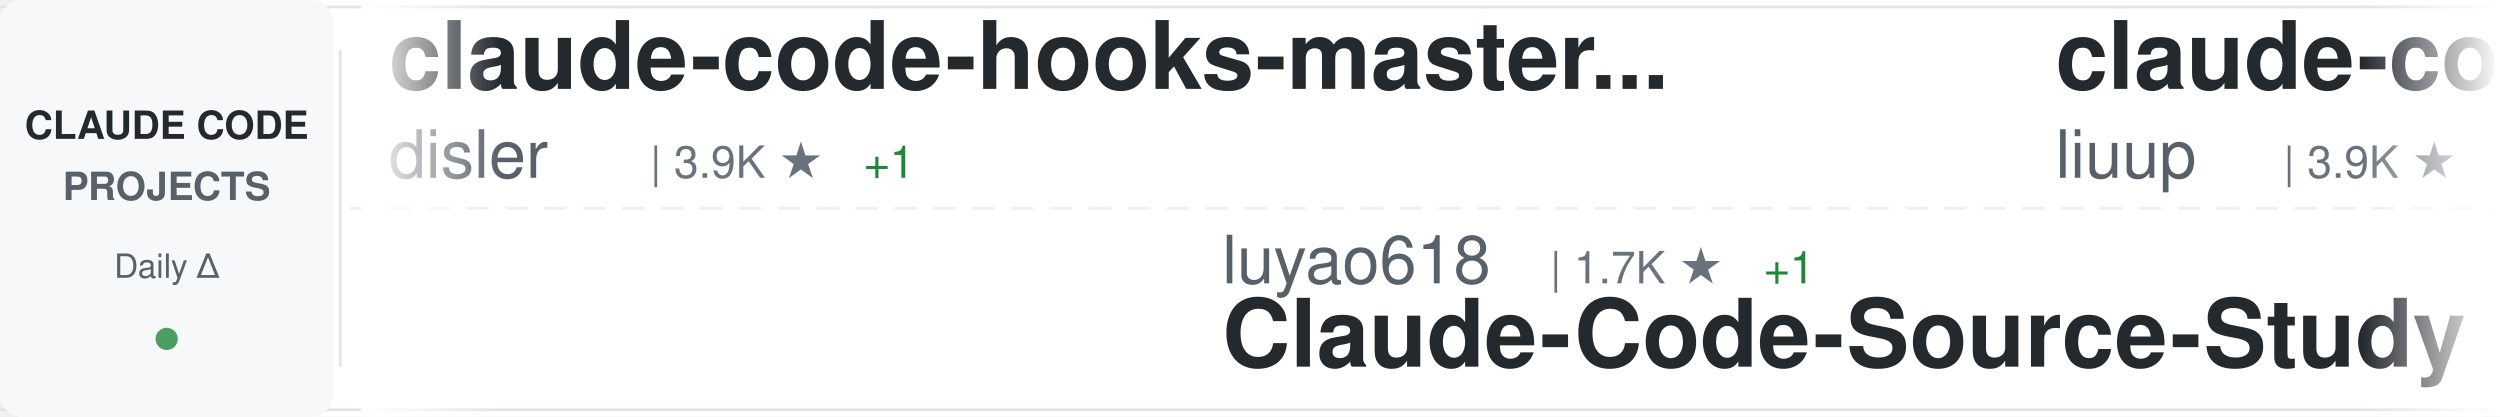
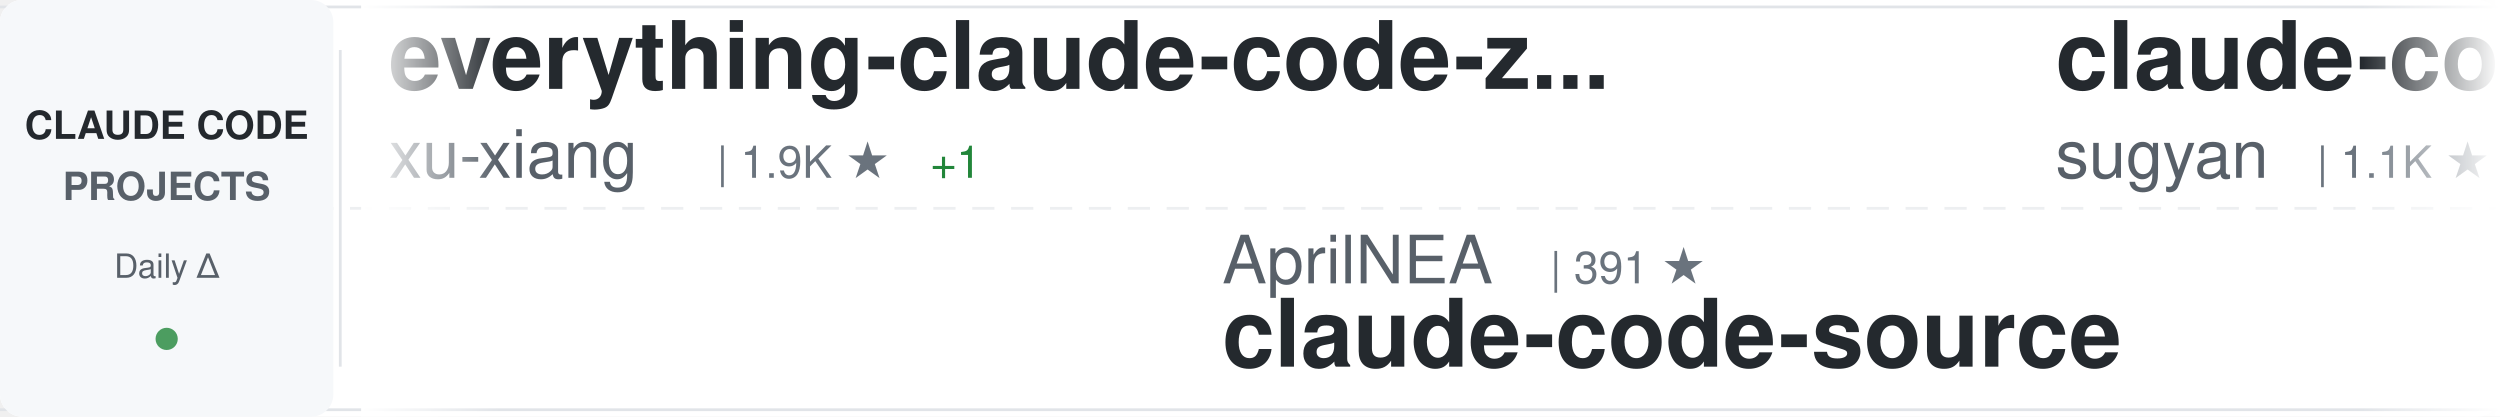
<svg xmlns="http://www.w3.org/2000/svg" width="900" height="150">
  <defs>
    <linearGradient id="awesomeLeftFade" x1="0%" y1="0%" x2="100%" y2="0%">
      <stop offset="0%" style="stop-color:#ffffff;stop-opacity:1" />
      <stop offset="100%" style="stop-color:#ffffff;stop-opacity:0" />
    </linearGradient>
    <linearGradient id="awesomeRightFade" x1="0%" y1="0%" x2="100%" y2="0%">
      <stop offset="0%" style="stop-color:#ffffff;stop-opacity:0" />
      <stop offset="100%" style="stop-color:#ffffff;stop-opacity:1" />
    </linearGradient>
  </defs>
  <rect width="900" height="150" fill="#ffffff" rx="8" />
  <rect x="0" y="2" width="900" height="1" fill="#e1e4e8" />
  <rect x="0" y="147" width="900" height="1" fill="#e1e4e8" />
  <line x1="0" y1="75" x2="900" y2="75" stroke="#e1e4e8" stroke-width="1" stroke-dasharray="8 6" opacity="0.6" />
  <rect x="0" y="0" width="120" height="150" fill="#f6f8fa" rx="8" />
  <text x="60" y="50" font-family="-apple-system, BlinkMacSystemFont, 'Segoe UI', Helvetica, Arial, sans-serif" font-size="14" font-weight="600" fill="#24292e" text-anchor="middle">CLAUDE CODE</text>
  <text x="60" y="72" font-family="-apple-system, BlinkMacSystemFont, 'Segoe UI', Helvetica, Arial, sans-serif" font-size="14" font-weight="600" fill="#586069" text-anchor="middle">PROJECTS</text>
  <text x="60" y="100" font-family="-apple-system, BlinkMacSystemFont, 'Segoe UI', Helvetica, Arial, sans-serif" font-size="12" font-weight="500" fill="#586069" text-anchor="middle">Daily Δ</text>
  <circle cx="60" cy="122" r="4" fill="#22863a" opacity="0.8" />
  <rect x="122" y="18" width="1" height="114" fill="#e1e4e8" />
  <clipPath id="awesomeTickerClip">
    <rect x="130" y="0" width="770" height="150" />
  </clipPath>
  <g clip-path="url(#awesomeTickerClip)">
    <g id="awesomeTickerItems">
      <animateTransform attributeName="transform" attributeType="XML" type="translate" from="0 0" to="-3000 0" dur="54s" repeatCount="indefinite" />
      <g transform="translate(0, 0)">
-         <text x="140" y="32" font-family="-apple-system, BlinkMacSystemFont, 'Segoe UI', Helvetica, Arial, sans-serif" font-size="34" font-weight="600" fill="#24292e">claude-code-hooks-master...</text>
-         <text x="140" y="64" font-family="-apple-system, BlinkMacSystemFont, 'Segoe UI', Helvetica, Arial, sans-serif" font-size="24" font-weight="400" fill="#586069">disler</text>
-         <text x="234" y="64" font-family="-apple-system, BlinkMacSystemFont, 'Segoe UI', Helvetica, Arial, sans-serif" font-size="16" font-weight="500" fill="#6a737d">| 3.9K ★</text>
-         <text x="311" y="64" font-family="-apple-system, BlinkMacSystemFont, 'Segoe UI', Helvetica, Arial, sans-serif" font-size="16" font-weight="500" fill="#22863a"> +1</text>
+         <text x="140" y="32" font-family="-apple-system, BlinkMacSystemFont, 'Segoe UI', Helvetica, Arial, sans-serif" font-size="34" font-weight="600" fill="#24292e">everything-claude-code-z...</text>
+         <text x="140" y="64" font-family="-apple-system, BlinkMacSystemFont, 'Segoe UI', Helvetica, Arial, sans-serif" font-size="24" font-weight="400" fill="#586069">xu-xiang</text>
+         <text x="258" y="64" font-family="-apple-system, BlinkMacSystemFont, 'Segoe UI', Helvetica, Arial, sans-serif" font-size="16" font-weight="500" fill="#6a737d">| 1.9K ★</text>
+         <text x="335" y="64" font-family="-apple-system, BlinkMacSystemFont, 'Segoe UI', Helvetica, Arial, sans-serif" font-size="16" font-weight="500" fill="#22863a"> +1</text>
      </g>
      <g transform="translate(300, 0)">
-         <text x="140" y="102" font-family="-apple-system, BlinkMacSystemFont, 'Segoe UI', Helvetica, Arial, sans-serif" font-size="24" font-weight="400" fill="#586069">luyao618</text>
-         <text x="258" y="102" font-family="-apple-system, BlinkMacSystemFont, 'Segoe UI', Helvetica, Arial, sans-serif" font-size="16" font-weight="500" fill="#6a737d">| 1.7K ★</text>
-         <text x="335" y="102" font-family="-apple-system, BlinkMacSystemFont, 'Segoe UI', Helvetica, Arial, sans-serif" font-size="16" font-weight="500" fill="#22863a"> +1</text>
-         <text x="140" y="132" font-family="-apple-system, BlinkMacSystemFont, 'Segoe UI', Helvetica, Arial, sans-serif" font-size="34" font-weight="600" fill="#24292e">Claude-Code-Source-Study</text>
+         <text x="140" y="102" font-family="-apple-system, BlinkMacSystemFont, 'Segoe UI', Helvetica, Arial, sans-serif" font-size="24" font-weight="400" fill="#586069">AprilNEA</text>
+         <text x="258" y="102" font-family="-apple-system, BlinkMacSystemFont, 'Segoe UI', Helvetica, Arial, sans-serif" font-size="16" font-weight="500" fill="#6a737d">| 391 ★</text>
+         <text x="140" y="132" font-family="-apple-system, BlinkMacSystemFont, 'Segoe UI', Helvetica, Arial, sans-serif" font-size="34" font-weight="600" fill="#24292e">claude-code-source</text>
      </g>
      <g transform="translate(600, 0)">
-         <text x="140" y="32" font-family="-apple-system, BlinkMacSystemFont, 'Segoe UI', Helvetica, Arial, sans-serif" font-size="34" font-weight="600" fill="#24292e">claude-code-analysis</text>
-         <text x="140" y="64" font-family="-apple-system, BlinkMacSystemFont, 'Segoe UI', Helvetica, Arial, sans-serif" font-size="24" font-weight="400" fill="#586069">liuup</text>
-         <text x="222" y="64" font-family="-apple-system, BlinkMacSystemFont, 'Segoe UI', Helvetica, Arial, sans-serif" font-size="16" font-weight="500" fill="#6a737d">| 3.9K ★</text>
-         <text x="299" y="64" font-family="-apple-system, BlinkMacSystemFont, 'Segoe UI', Helvetica, Arial, sans-serif" font-size="16" font-weight="500" fill="#22863a"> +1</text>
+         <text x="140" y="32" font-family="-apple-system, BlinkMacSystemFont, 'Segoe UI', Helvetica, Arial, sans-serif" font-size="34" font-weight="600" fill="#24292e">claude-code-webui</text>
+         <text x="140" y="64" font-family="-apple-system, BlinkMacSystemFont, 'Segoe UI', Helvetica, Arial, sans-serif" font-size="24" font-weight="400" fill="#586069">sugyan</text>
+         <text x="234" y="64" font-family="-apple-system, BlinkMacSystemFont, 'Segoe UI', Helvetica, Arial, sans-serif" font-size="16" font-weight="500" fill="#6a737d">| 1.1K ★</text>
      </g>
      <g transform="translate(900, 0)">
-         <text x="140" y="102" font-family="-apple-system, BlinkMacSystemFont, 'Segoe UI', Helvetica, Arial, sans-serif" font-size="24" font-weight="400" fill="#586069">KPR111</text>
-         <text x="234" y="102" font-family="-apple-system, BlinkMacSystemFont, 'Segoe UI', Helvetica, Arial, sans-serif" font-size="16" font-weight="500" fill="#6a737d">| 18 ★</text>
-         <text x="140" y="132" font-family="-apple-system, BlinkMacSystemFont, 'Segoe UI', Helvetica, Arial, sans-serif" font-size="34" font-weight="600" fill="#24292e">Claude-Code</text>
+         <text x="140" y="102" font-family="-apple-system, BlinkMacSystemFont, 'Segoe UI', Helvetica, Arial, sans-serif" font-size="24" font-weight="400" fill="#586069">ccplugins</text>
+         <text x="270" y="102" font-family="-apple-system, BlinkMacSystemFont, 'Segoe UI', Helvetica, Arial, sans-serif" font-size="16" font-weight="500" fill="#6a737d">| 944 ★</text>
+         <text x="338" y="102" font-family="-apple-system, BlinkMacSystemFont, 'Segoe UI', Helvetica, Arial, sans-serif" font-size="16" font-weight="500" fill="#22863a"> +1</text>
+         <text x="140" y="132" font-family="-apple-system, BlinkMacSystemFont, 'Segoe UI', Helvetica, Arial, sans-serif" font-size="34" font-weight="600" fill="#24292e">awesome-claude-code-plug...</text>
      </g>
      <g transform="translate(1200, 0)">
-         <text x="140" y="32" font-family="-apple-system, BlinkMacSystemFont, 'Segoe UI', Helvetica, Arial, sans-serif" font-size="34" font-weight="600" fill="#24292e">ClaudeCode</text>
-         <text x="140" y="64" font-family="-apple-system, BlinkMacSystemFont, 'Segoe UI', Helvetica, Arial, sans-serif" font-size="24" font-weight="400" fill="#586069">guanshan</text>
-         <text x="258" y="64" font-family="-apple-system, BlinkMacSystemFont, 'Segoe UI', Helvetica, Arial, sans-serif" font-size="16" font-weight="500" fill="#6a737d">| 61 ★</text>
+         <text x="140" y="32" font-family="-apple-system, BlinkMacSystemFont, 'Segoe UI', Helvetica, Arial, sans-serif" font-size="34" font-weight="600" fill="#24292e">claude-code-spec-workflo...</text>
+         <text x="140" y="64" font-family="-apple-system, BlinkMacSystemFont, 'Segoe UI', Helvetica, Arial, sans-serif" font-size="24" font-weight="400" fill="#586069">Pimzino</text>
+         <text x="246" y="64" font-family="-apple-system, BlinkMacSystemFont, 'Segoe UI', Helvetica, Arial, sans-serif" font-size="16" font-weight="500" fill="#6a737d">| 3.9K ★</text>
      </g>
      <g transform="translate(1500, 0)">
-         <text x="140" y="102" font-family="-apple-system, BlinkMacSystemFont, 'Segoe UI', Helvetica, Arial, sans-serif" font-size="24" font-weight="400" fill="#586069">musistudio</text>
-         <text x="282" y="102" font-family="-apple-system, BlinkMacSystemFont, 'Segoe UI', Helvetica, Arial, sans-serif" font-size="16" font-weight="500" fill="#6a737d">| 37.3K ★</text>
-         <text x="368" y="102" font-family="-apple-system, BlinkMacSystemFont, 'Segoe UI', Helvetica, Arial, sans-serif" font-size="16" font-weight="500" fill="#22863a"> +2</text>
-         <text x="140" y="132" font-family="-apple-system, BlinkMacSystemFont, 'Segoe UI', Helvetica, Arial, sans-serif" font-size="34" font-weight="600" fill="#24292e">claude-code-router</text>
+         <text x="140" y="102" font-family="-apple-system, BlinkMacSystemFont, 'Segoe UI', Helvetica, Arial, sans-serif" font-size="24" font-weight="400" fill="#586069">Maciek-roboblog</text>
+         <text x="342" y="102" font-family="-apple-system, BlinkMacSystemFont, 'Segoe UI', Helvetica, Arial, sans-serif" font-size="16" font-weight="500" fill="#6a737d">| 8.7K ★</text>
+         <text x="140" y="132" font-family="-apple-system, BlinkMacSystemFont, 'Segoe UI', Helvetica, Arial, sans-serif" font-size="34" font-weight="600" fill="#24292e">Claude-Code-Usage-Monito...</text>
      </g>
      <g transform="translate(1800, 0)">
-         <text x="140" y="32" font-family="-apple-system, BlinkMacSystemFont, 'Segoe UI', Helvetica, Arial, sans-serif" font-size="34" font-weight="600" fill="#24292e">andrej-karpathy-skills</text>
-         <text x="140" y="64" font-family="-apple-system, BlinkMacSystemFont, 'Segoe UI', Helvetica, Arial, sans-serif" font-size="24" font-weight="400" fill="#586069">multica-ai</text>
-         <text x="282" y="64" font-family="-apple-system, BlinkMacSystemFont, 'Segoe UI', Helvetica, Arial, sans-serif" font-size="16" font-weight="500" fill="#6a737d">| 213.5K ★</text>
-         <text x="377" y="64" font-family="-apple-system, BlinkMacSystemFont, 'Segoe UI', Helvetica, Arial, sans-serif" font-size="16" font-weight="500" fill="#22863a"> +58</text>
+         <text x="140" y="32" font-family="-apple-system, BlinkMacSystemFont, 'Segoe UI', Helvetica, Arial, sans-serif" font-size="34" font-weight="600" fill="#24292e">system_prompts_leaks</text>
+         <text x="140" y="64" font-family="-apple-system, BlinkMacSystemFont, 'Segoe UI', Helvetica, Arial, sans-serif" font-size="24" font-weight="400" fill="#586069">asgeirtj</text>
+         <text x="258" y="64" font-family="-apple-system, BlinkMacSystemFont, 'Segoe UI', Helvetica, Arial, sans-serif" font-size="16" font-weight="500" fill="#6a737d">| 67.4K ★</text>
+         <text x="344" y="64" font-family="-apple-system, BlinkMacSystemFont, 'Segoe UI', Helvetica, Arial, sans-serif" font-size="16" font-weight="500" fill="#22863a"> +36</text>
      </g>
      <g transform="translate(2100, 0)">
-         <text x="140" y="102" font-family="-apple-system, BlinkMacSystemFont, 'Segoe UI', Helvetica, Arial, sans-serif" font-size="24" font-weight="400" fill="#586069">affaan-m</text>
-         <text x="258" y="102" font-family="-apple-system, BlinkMacSystemFont, 'Segoe UI', Helvetica, Arial, sans-serif" font-size="16" font-weight="500" fill="#6a737d">| 260.4K ★</text>
-         <text x="353" y="102" font-family="-apple-system, BlinkMacSystemFont, 'Segoe UI', Helvetica, Arial, sans-serif" font-size="16" font-weight="500" fill="#22863a"> +316</text>
-         <text x="140" y="132" font-family="-apple-system, BlinkMacSystemFont, 'Segoe UI', Helvetica, Arial, sans-serif" font-size="34" font-weight="600" fill="#24292e">ECC</text>
+         <text x="140" y="102" font-family="-apple-system, BlinkMacSystemFont, 'Segoe UI', Helvetica, Arial, sans-serif" font-size="24" font-weight="400" fill="#586069">Piebald-AI</text>
+         <text x="282" y="102" font-family="-apple-system, BlinkMacSystemFont, 'Segoe UI', Helvetica, Arial, sans-serif" font-size="16" font-weight="500" fill="#6a737d">| 12.7K ★</text>
+         <text x="140" y="132" font-family="-apple-system, BlinkMacSystemFont, 'Segoe UI', Helvetica, Arial, sans-serif" font-size="34" font-weight="600" fill="#24292e">claude-code-system-promp...</text>
      </g>
      <g transform="translate(2400, 0)">
-         <text x="140" y="32" font-family="-apple-system, BlinkMacSystemFont, 'Segoe UI', Helvetica, Arial, sans-serif" font-size="34" font-weight="600" fill="#24292e">collection-claude-code-s...</text>
-         <text x="140" y="64" font-family="-apple-system, BlinkMacSystemFont, 'Segoe UI', Helvetica, Arial, sans-serif" font-size="24" font-weight="400" fill="#586069">chauncygu</text>
-         <text x="270" y="64" font-family="-apple-system, BlinkMacSystemFont, 'Segoe UI', Helvetica, Arial, sans-serif" font-size="16" font-weight="500" fill="#6a737d">| 2.8K ★</text>
-         <text x="347" y="64" font-family="-apple-system, BlinkMacSystemFont, 'Segoe UI', Helvetica, Arial, sans-serif" font-size="16" font-weight="500" fill="#22863a"> +2</text>
+         <text x="140" y="32" font-family="-apple-system, BlinkMacSystemFont, 'Segoe UI', Helvetica, Arial, sans-serif" font-size="34" font-weight="600" fill="#24292e">Claude-Code-Game-Studios</text>
+         <text x="140" y="64" font-family="-apple-system, BlinkMacSystemFont, 'Segoe UI', Helvetica, Arial, sans-serif" font-size="24" font-weight="400" fill="#586069">Donchitos</text>
+         <text x="270" y="64" font-family="-apple-system, BlinkMacSystemFont, 'Segoe UI', Helvetica, Arial, sans-serif" font-size="16" font-weight="500" fill="#6a737d">| 25.2K ★</text>
+         <text x="356" y="64" font-family="-apple-system, BlinkMacSystemFont, 'Segoe UI', Helvetica, Arial, sans-serif" font-size="16" font-weight="500" fill="#22863a"> +10</text>
      </g>
      <g transform="translate(2700, 0)">
-         <text x="140" y="102" font-family="-apple-system, BlinkMacSystemFont, 'Segoe UI', Helvetica, Arial, sans-serif" font-size="24" font-weight="400" fill="#586069">AICoderTudou</text>
-         <text x="306" y="102" font-family="-apple-system, BlinkMacSystemFont, 'Segoe UI', Helvetica, Arial, sans-serif" font-size="16" font-weight="500" fill="#6a737d">| 493 ★</text>
-         <text x="140" y="132" font-family="-apple-system, BlinkMacSystemFont, 'Segoe UI', Helvetica, Arial, sans-serif" font-size="34" font-weight="600" fill="#24292e">claude-code-tudou</text>
+         <text x="140" y="102" font-family="-apple-system, BlinkMacSystemFont, 'Segoe UI', Helvetica, Arial, sans-serif" font-size="24" font-weight="400" fill="#586069">huangjia2019</text>
+         <text x="306" y="102" font-family="-apple-system, BlinkMacSystemFont, 'Segoe UI', Helvetica, Arial, sans-serif" font-size="16" font-weight="500" fill="#6a737d">| 1.1K ★</text>
+         <text x="383" y="102" font-family="-apple-system, BlinkMacSystemFont, 'Segoe UI', Helvetica, Arial, sans-serif" font-size="16" font-weight="500" fill="#22863a"> +2</text>
+         <text x="140" y="132" font-family="-apple-system, BlinkMacSystemFont, 'Segoe UI', Helvetica, Arial, sans-serif" font-size="34" font-weight="600" fill="#24292e">claude-code-engineering</text>
      </g>
      <g transform="translate(3000, 0)">
-         <text x="140" y="32" font-family="-apple-system, BlinkMacSystemFont, 'Segoe UI', Helvetica, Arial, sans-serif" font-size="34" font-weight="600" fill="#24292e">claude-code-hooks-master...</text>
-         <text x="140" y="64" font-family="-apple-system, BlinkMacSystemFont, 'Segoe UI', Helvetica, Arial, sans-serif" font-size="24" font-weight="400" fill="#586069">disler</text>
-         <text x="234" y="64" font-family="-apple-system, BlinkMacSystemFont, 'Segoe UI', Helvetica, Arial, sans-serif" font-size="16" font-weight="500" fill="#6a737d">| 3.9K ★</text>
-         <text x="311" y="64" font-family="-apple-system, BlinkMacSystemFont, 'Segoe UI', Helvetica, Arial, sans-serif" font-size="16" font-weight="500" fill="#22863a"> +1</text>
+         <text x="140" y="32" font-family="-apple-system, BlinkMacSystemFont, 'Segoe UI', Helvetica, Arial, sans-serif" font-size="34" font-weight="600" fill="#24292e">everything-claude-code-z...</text>
+         <text x="140" y="64" font-family="-apple-system, BlinkMacSystemFont, 'Segoe UI', Helvetica, Arial, sans-serif" font-size="24" font-weight="400" fill="#586069">xu-xiang</text>
+         <text x="258" y="64" font-family="-apple-system, BlinkMacSystemFont, 'Segoe UI', Helvetica, Arial, sans-serif" font-size="16" font-weight="500" fill="#6a737d">| 1.9K ★</text>
+         <text x="335" y="64" font-family="-apple-system, BlinkMacSystemFont, 'Segoe UI', Helvetica, Arial, sans-serif" font-size="16" font-weight="500" fill="#22863a"> +1</text>
      </g>
      <g transform="translate(3300, 0)">
-         <text x="140" y="102" font-family="-apple-system, BlinkMacSystemFont, 'Segoe UI', Helvetica, Arial, sans-serif" font-size="24" font-weight="400" fill="#586069">luyao618</text>
-         <text x="258" y="102" font-family="-apple-system, BlinkMacSystemFont, 'Segoe UI', Helvetica, Arial, sans-serif" font-size="16" font-weight="500" fill="#6a737d">| 1.7K ★</text>
-         <text x="335" y="102" font-family="-apple-system, BlinkMacSystemFont, 'Segoe UI', Helvetica, Arial, sans-serif" font-size="16" font-weight="500" fill="#22863a"> +1</text>
-         <text x="140" y="132" font-family="-apple-system, BlinkMacSystemFont, 'Segoe UI', Helvetica, Arial, sans-serif" font-size="34" font-weight="600" fill="#24292e">Claude-Code-Source-Study</text>
+         <text x="140" y="102" font-family="-apple-system, BlinkMacSystemFont, 'Segoe UI', Helvetica, Arial, sans-serif" font-size="24" font-weight="400" fill="#586069">AprilNEA</text>
+         <text x="258" y="102" font-family="-apple-system, BlinkMacSystemFont, 'Segoe UI', Helvetica, Arial, sans-serif" font-size="16" font-weight="500" fill="#6a737d">| 391 ★</text>
+         <text x="140" y="132" font-family="-apple-system, BlinkMacSystemFont, 'Segoe UI', Helvetica, Arial, sans-serif" font-size="34" font-weight="600" fill="#24292e">claude-code-source</text>
      </g>
      <g transform="translate(3600, 0)">
-         <text x="140" y="32" font-family="-apple-system, BlinkMacSystemFont, 'Segoe UI', Helvetica, Arial, sans-serif" font-size="34" font-weight="600" fill="#24292e">claude-code-analysis</text>
-         <text x="140" y="64" font-family="-apple-system, BlinkMacSystemFont, 'Segoe UI', Helvetica, Arial, sans-serif" font-size="24" font-weight="400" fill="#586069">liuup</text>
-         <text x="222" y="64" font-family="-apple-system, BlinkMacSystemFont, 'Segoe UI', Helvetica, Arial, sans-serif" font-size="16" font-weight="500" fill="#6a737d">| 3.9K ★</text>
-         <text x="299" y="64" font-family="-apple-system, BlinkMacSystemFont, 'Segoe UI', Helvetica, Arial, sans-serif" font-size="16" font-weight="500" fill="#22863a"> +1</text>
+         <text x="140" y="32" font-family="-apple-system, BlinkMacSystemFont, 'Segoe UI', Helvetica, Arial, sans-serif" font-size="34" font-weight="600" fill="#24292e">claude-code-webui</text>
+         <text x="140" y="64" font-family="-apple-system, BlinkMacSystemFont, 'Segoe UI', Helvetica, Arial, sans-serif" font-size="24" font-weight="400" fill="#586069">sugyan</text>
+         <text x="234" y="64" font-family="-apple-system, BlinkMacSystemFont, 'Segoe UI', Helvetica, Arial, sans-serif" font-size="16" font-weight="500" fill="#6a737d">| 1.1K ★</text>
      </g>
      <g transform="translate(3900, 0)">
-         <text x="140" y="102" font-family="-apple-system, BlinkMacSystemFont, 'Segoe UI', Helvetica, Arial, sans-serif" font-size="24" font-weight="400" fill="#586069">KPR111</text>
-         <text x="234" y="102" font-family="-apple-system, BlinkMacSystemFont, 'Segoe UI', Helvetica, Arial, sans-serif" font-size="16" font-weight="500" fill="#6a737d">| 18 ★</text>
-         <text x="140" y="132" font-family="-apple-system, BlinkMacSystemFont, 'Segoe UI', Helvetica, Arial, sans-serif" font-size="34" font-weight="600" fill="#24292e">Claude-Code</text>
+         <text x="140" y="102" font-family="-apple-system, BlinkMacSystemFont, 'Segoe UI', Helvetica, Arial, sans-serif" font-size="24" font-weight="400" fill="#586069">ccplugins</text>
+         <text x="270" y="102" font-family="-apple-system, BlinkMacSystemFont, 'Segoe UI', Helvetica, Arial, sans-serif" font-size="16" font-weight="500" fill="#6a737d">| 944 ★</text>
+         <text x="338" y="102" font-family="-apple-system, BlinkMacSystemFont, 'Segoe UI', Helvetica, Arial, sans-serif" font-size="16" font-weight="500" fill="#22863a"> +1</text>
+         <text x="140" y="132" font-family="-apple-system, BlinkMacSystemFont, 'Segoe UI', Helvetica, Arial, sans-serif" font-size="34" font-weight="600" fill="#24292e">awesome-claude-code-plug...</text>
      </g>
    </g>
  </g>
  <rect x="130" y="0" width="50" height="150" fill="url(#awesomeLeftFade)" />
  <rect x="850" y="0" width="50" height="150" fill="url(#awesomeRightFade)" />
</svg>
